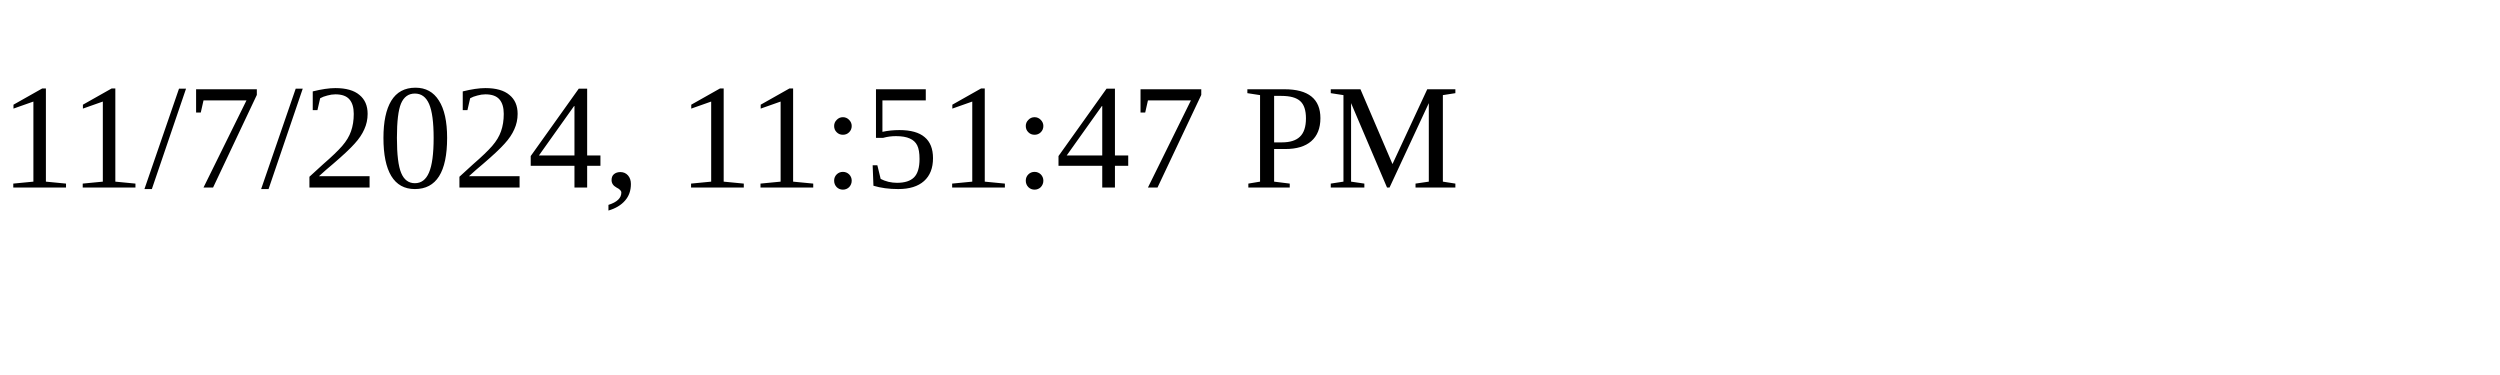
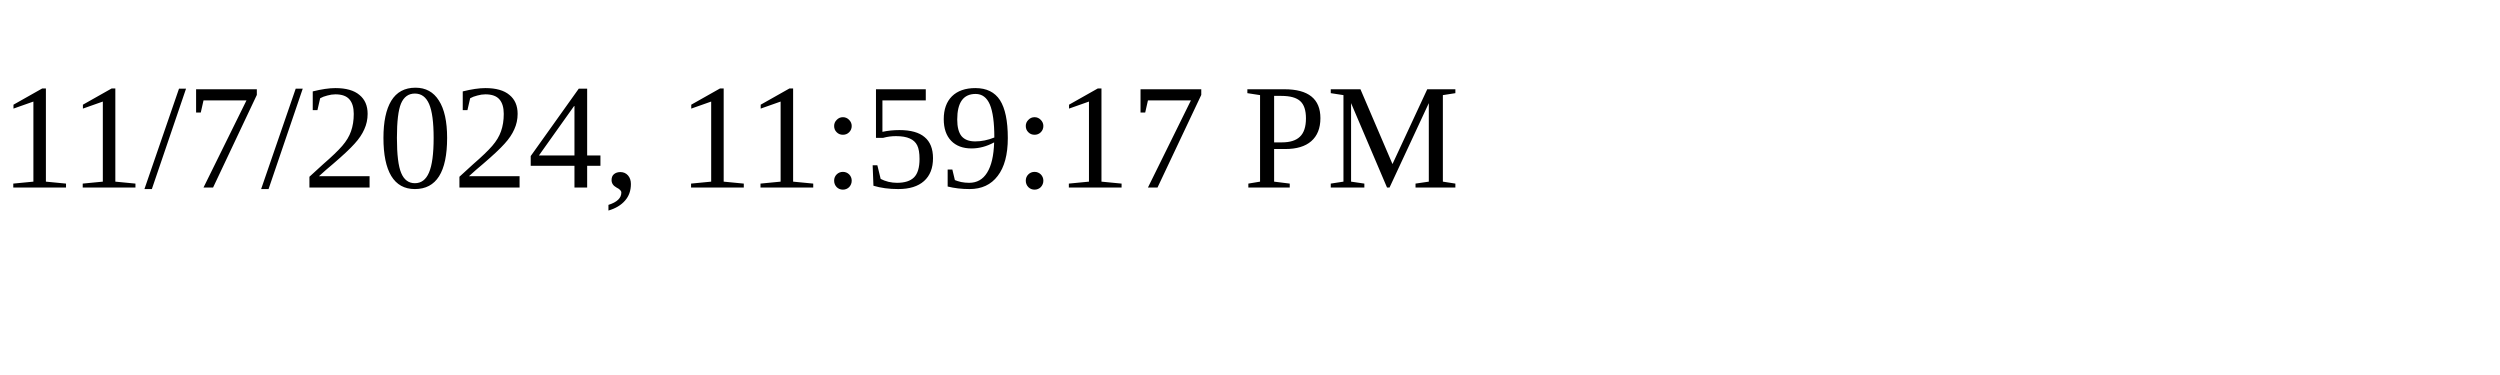
<svg xmlns="http://www.w3.org/2000/svg" height="30" width="200">
-   <text x="0" y="15">11/7/2024, 11:51:47 PM</text>
+   <text x="0" y="15">11/7/2024, 11:59:17 PM</text>
</svg>
